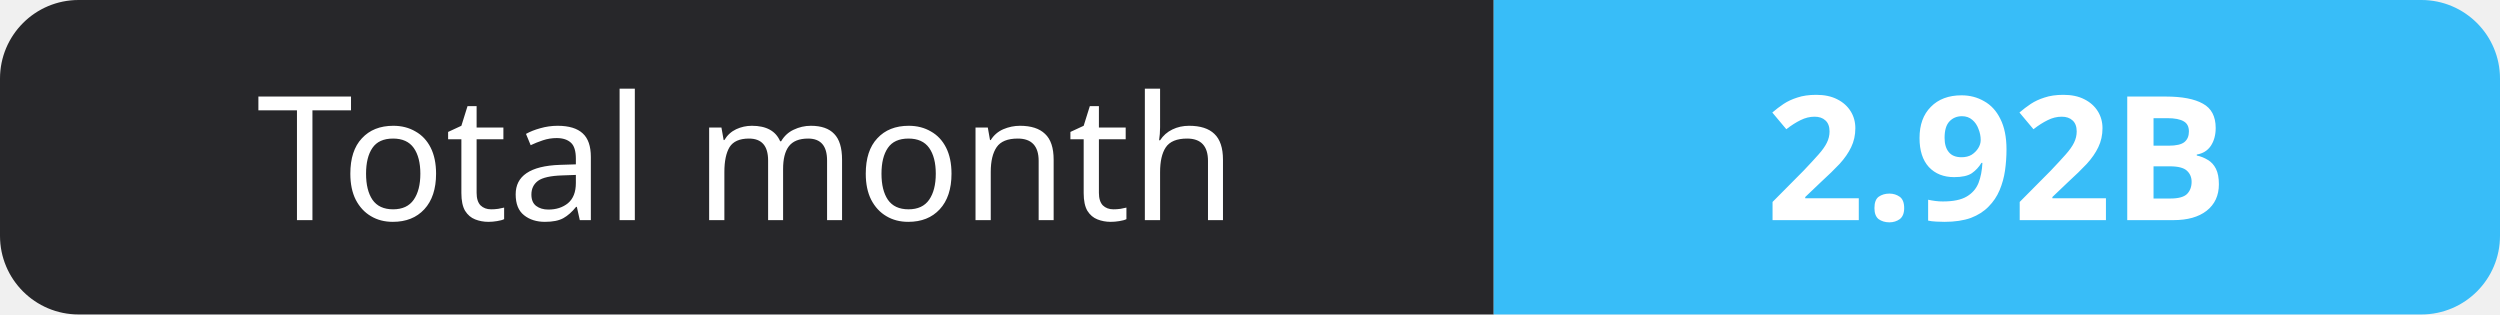
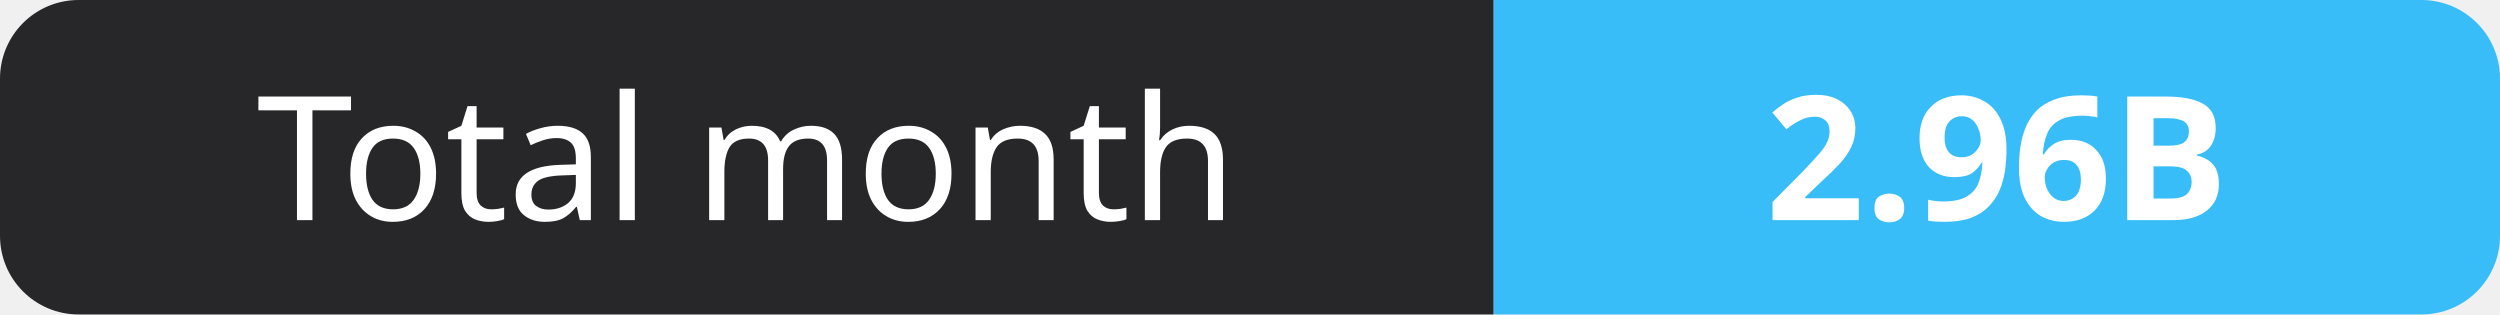
- <svg xmlns="http://www.w3.org/2000/svg" width="159" height="20" role="img" aria-label="Total month: 2.92B">
+ <svg xmlns="http://www.w3.org/2000/svg" width="159" height="20" role="img" aria-label="Total month: 2.96B">
  <clipPath id="r">
    <rect width="159" height="20" rx="5" fill="#fff" />
  </clipPath>
  <g clip-path="url(#r)">
    <rect width="95" height="20" fill="#27272a" />
    <rect x="95" width="64" height="20" fill="#38bdf8" />
  </g>
  <g fill="#fff" text-anchor="middle" font-family="Verdana,Geneva,sans-serif" font-size="11">
    <text x="47.5" y="14">Total month</text>
-     <text x="127.0" y="14" font-weight="700">2.92B</text>
+     <text x="127.0" y="14" font-weight="700">2.96B</text>
  </g>
</svg>
